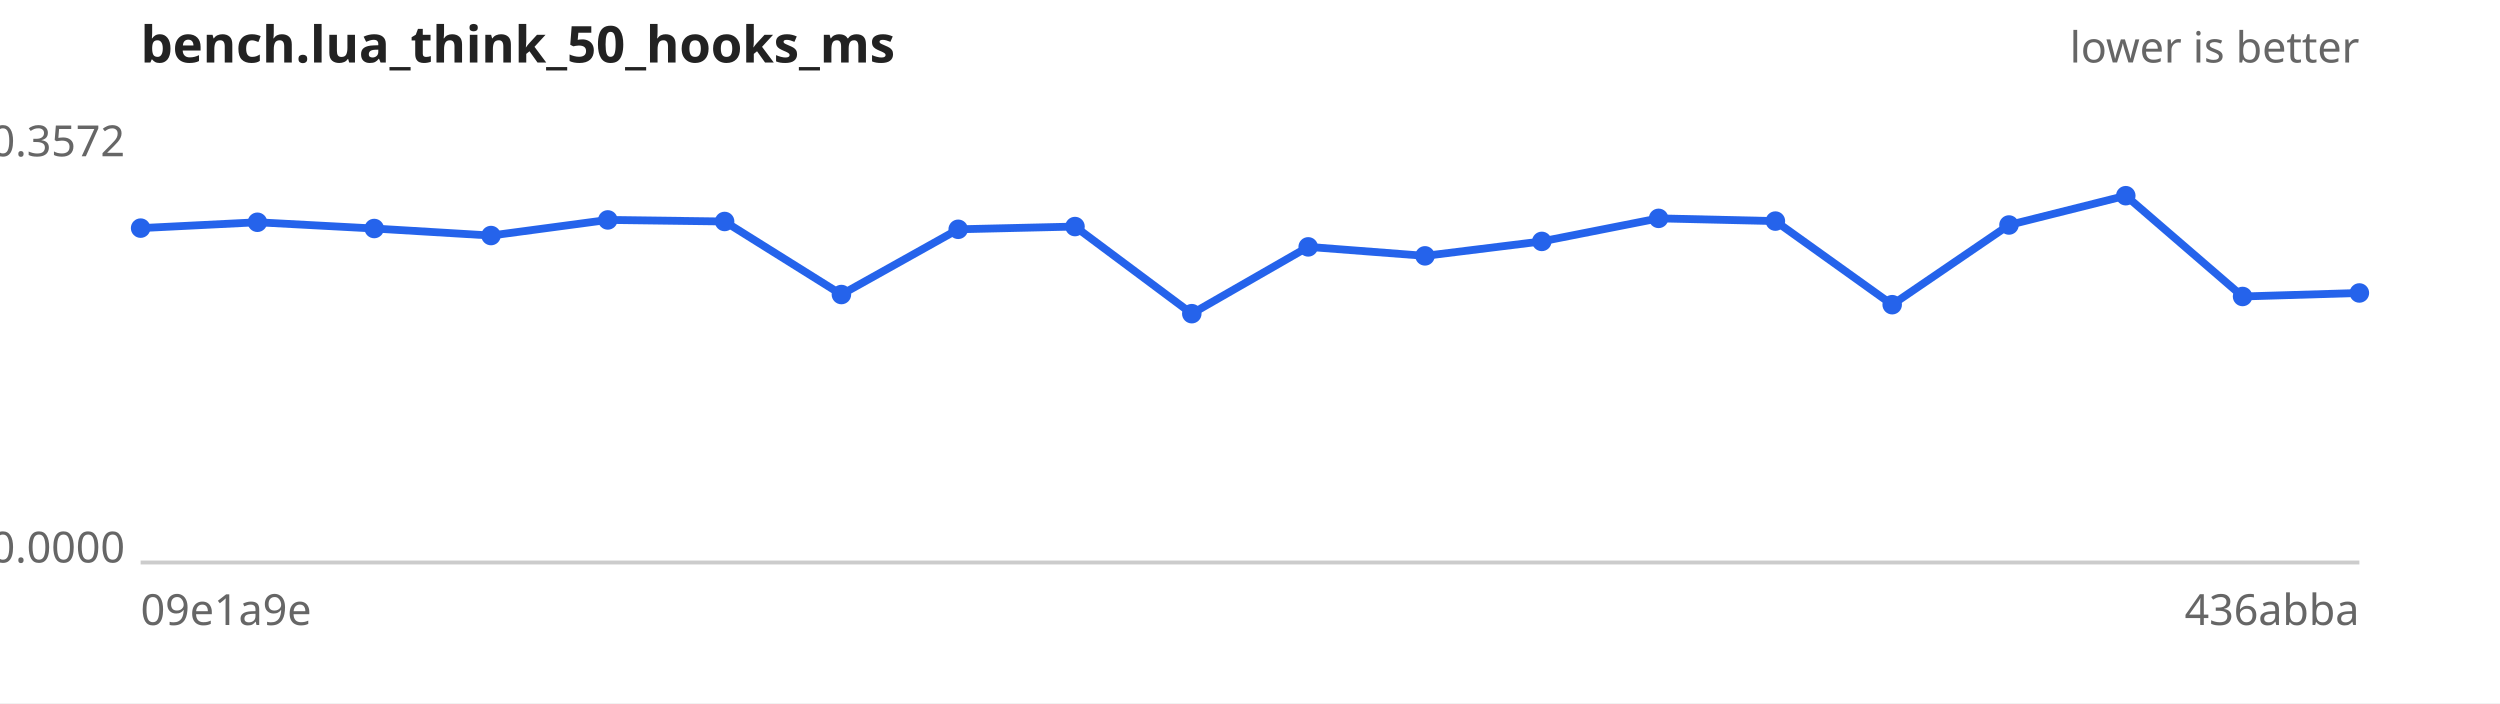
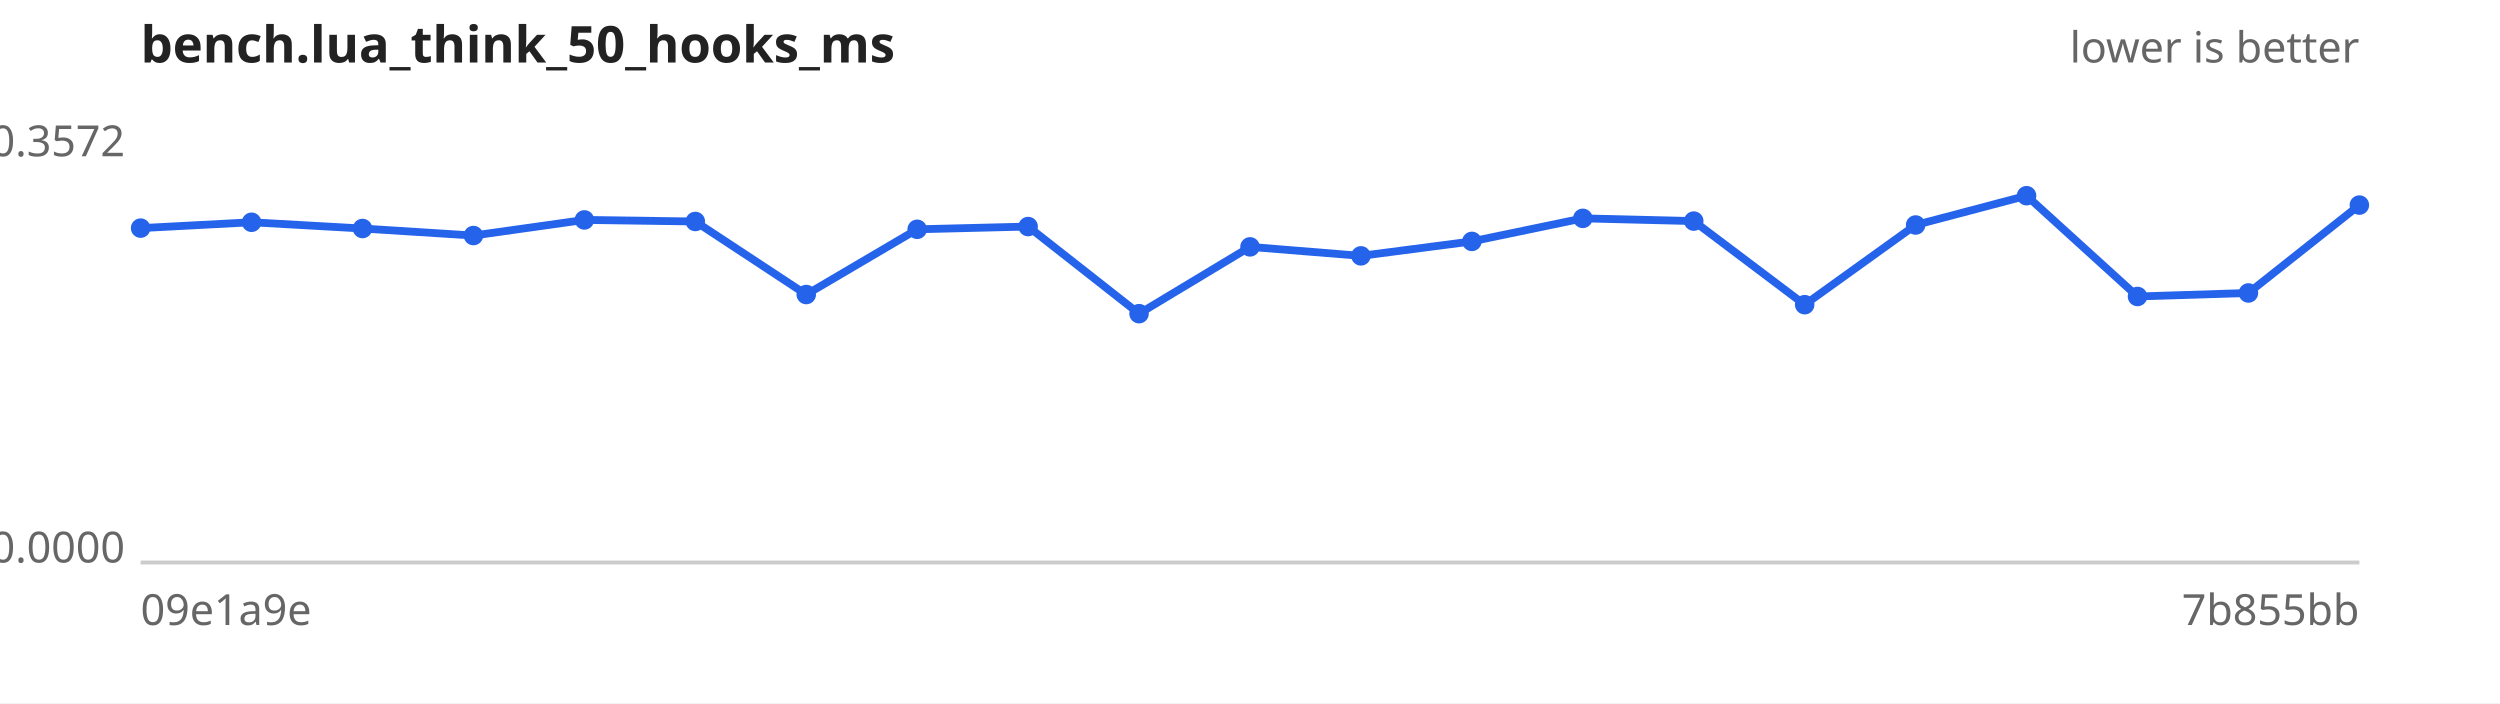
<svg xmlns="http://www.w3.org/2000/svg" width="640" height="180" viewBox="0 0 640 180" font-family="sans-serif" font-size="11">
  <rect width="640" height="180" fill="#ffffff" />
  <text x="36" y="16" font-size="13" font-weight="bold" fill="#222">bench.lua_think_50_hooks_ms</text>
  <text x="604" y="16" text-anchor="end" fill="#666">lower is better</text>
  <line x1="36" y1="144" x2="604" y2="144" stroke="#ccc" />
  <text x="32" y="40.0" text-anchor="end" fill="#666">0.3572</text>
  <text x="32" y="144.0" text-anchor="end" fill="#666">0.0000</text>
  <text x="36" y="160" fill="#666">09e1a9e</text>
-   <text x="604" y="160" text-anchor="end" fill="#666">436abba</text>
-   <path d="M36.0,58.4 L65.9,56.9 L95.8,58.5 L125.7,60.3 L155.6,56.3 L185.5,56.7 L215.4,75.4 L245.3,58.7 L275.2,58.0 L305.1,80.3 L334.9,63.2 L364.8,65.5 L394.7,61.8 L424.6,55.9 L454.5,56.6 L484.4,78.0 L514.3,57.6 L544.2,50.1 L574.1,75.9 L604.0,75.0" fill="none" stroke="#2563eb" stroke-width="2" />
+   <text x="604" y="160" text-anchor="end" fill="#666">7b855bb</text>
+   <path d="M36.0,58.4 L64.4,56.9 L92.8,58.5 L121.2,60.3 L149.6,56.3 L178.0,56.7 L206.4,75.4 L234.8,58.7 L263.2,58.0 L291.6,80.3 L320.0,63.2 L348.4,65.5 L376.8,61.8 L405.2,55.9 L433.6,56.6 L462.0,78.0 L490.4,57.6 L518.8,50.1 L547.2,75.9 L575.6,75.0 L604.0,52.5" fill="none" stroke="#2563eb" stroke-width="2" />
  <g fill="#2563eb">
    <circle cx="36.0" cy="58.4" r="2.5" />
-     <circle cx="65.9" cy="56.9" r="2.5" />
-     <circle cx="95.8" cy="58.5" r="2.5" />
-     <circle cx="125.7" cy="60.3" r="2.5" />
-     <circle cx="155.6" cy="56.3" r="2.5" />
-     <circle cx="185.5" cy="56.7" r="2.5" />
-     <circle cx="215.4" cy="75.4" r="2.5" />
-     <circle cx="245.3" cy="58.7" r="2.5" />
-     <circle cx="275.2" cy="58.0" r="2.5" />
-     <circle cx="305.1" cy="80.3" r="2.5" />
-     <circle cx="334.9" cy="63.2" r="2.5" />
-     <circle cx="364.8" cy="65.5" r="2.5" />
-     <circle cx="394.7" cy="61.8" r="2.5" />
-     <circle cx="424.6" cy="55.9" r="2.5" />
-     <circle cx="454.5" cy="56.6" r="2.5" />
-     <circle cx="484.4" cy="78.0" r="2.5" />
-     <circle cx="514.3" cy="57.6" r="2.5" />
-     <circle cx="544.2" cy="50.1" r="2.5" />
-     <circle cx="574.1" cy="75.9" r="2.5" />
-     <circle cx="604.0" cy="75.0" r="2.5" />
+     <circle cx="64.4" cy="56.9" r="2.5" />
+     <circle cx="92.8" cy="58.5" r="2.5" />
+     <circle cx="121.2" cy="60.3" r="2.5" />
+     <circle cx="149.6" cy="56.3" r="2.5" />
+     <circle cx="178.0" cy="56.7" r="2.5" />
+     <circle cx="206.4" cy="75.4" r="2.5" />
+     <circle cx="234.8" cy="58.7" r="2.5" />
+     <circle cx="263.2" cy="58.0" r="2.5" />
+     <circle cx="291.6" cy="80.3" r="2.5" />
+     <circle cx="320.0" cy="63.2" r="2.5" />
+     <circle cx="348.4" cy="65.5" r="2.5" />
+     <circle cx="376.8" cy="61.8" r="2.5" />
+     <circle cx="405.2" cy="55.9" r="2.5" />
+     <circle cx="433.6" cy="56.6" r="2.5" />
+     <circle cx="462.0" cy="78.0" r="2.5" />
+     <circle cx="490.4" cy="57.6" r="2.5" />
+     <circle cx="518.8" cy="50.1" r="2.5" />
+     <circle cx="547.2" cy="75.9" r="2.5" />
+     <circle cx="575.6" cy="75.0" r="2.5" />
+     <circle cx="604.0" cy="52.5" r="2.5" />
  </g>
</svg>
